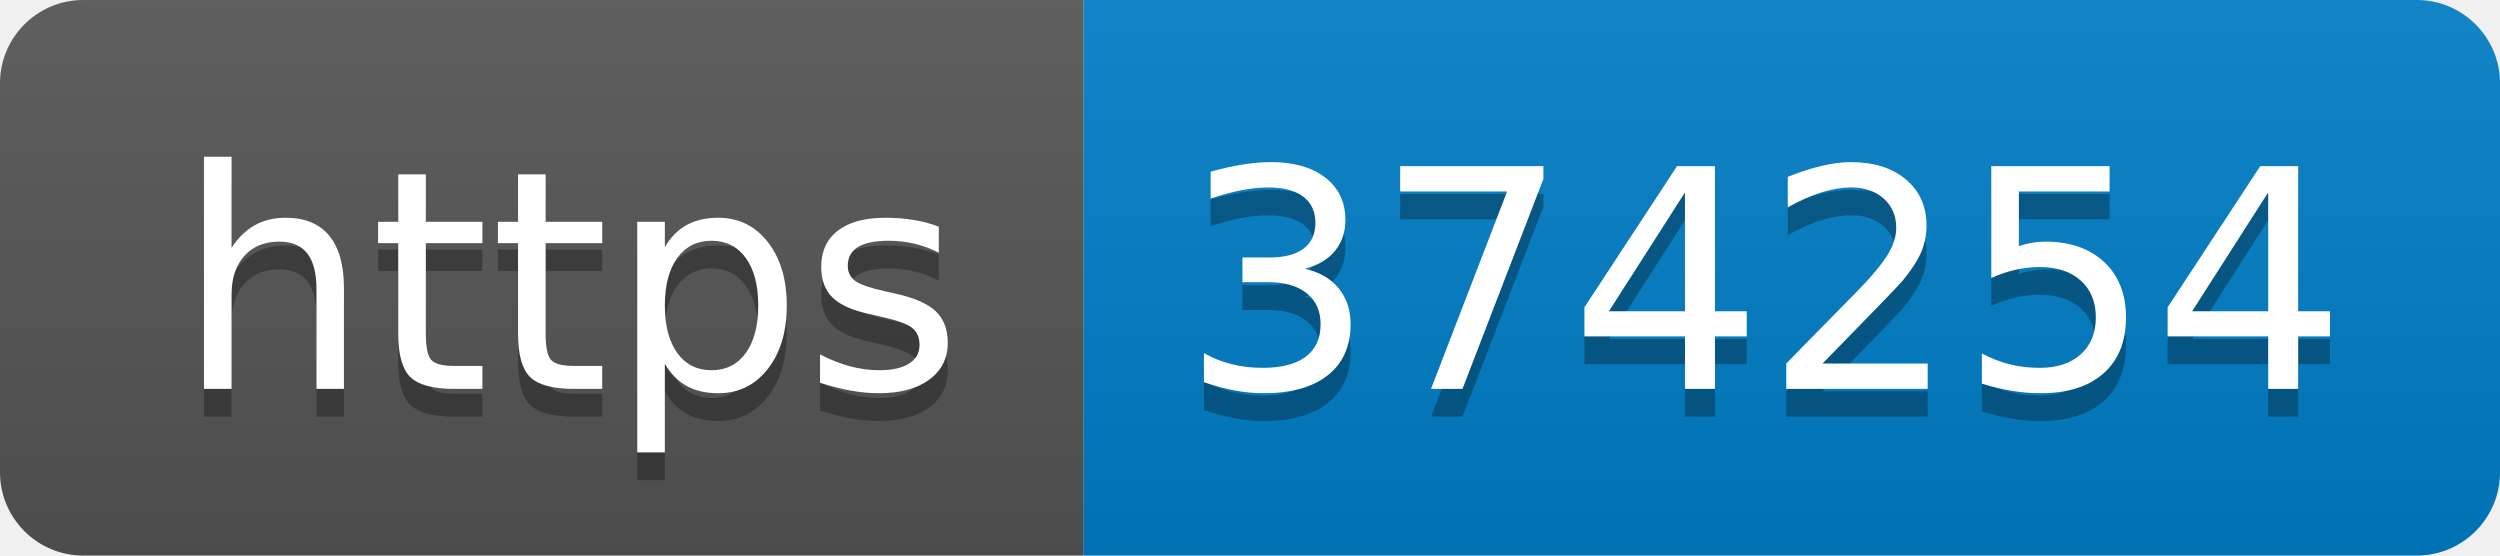
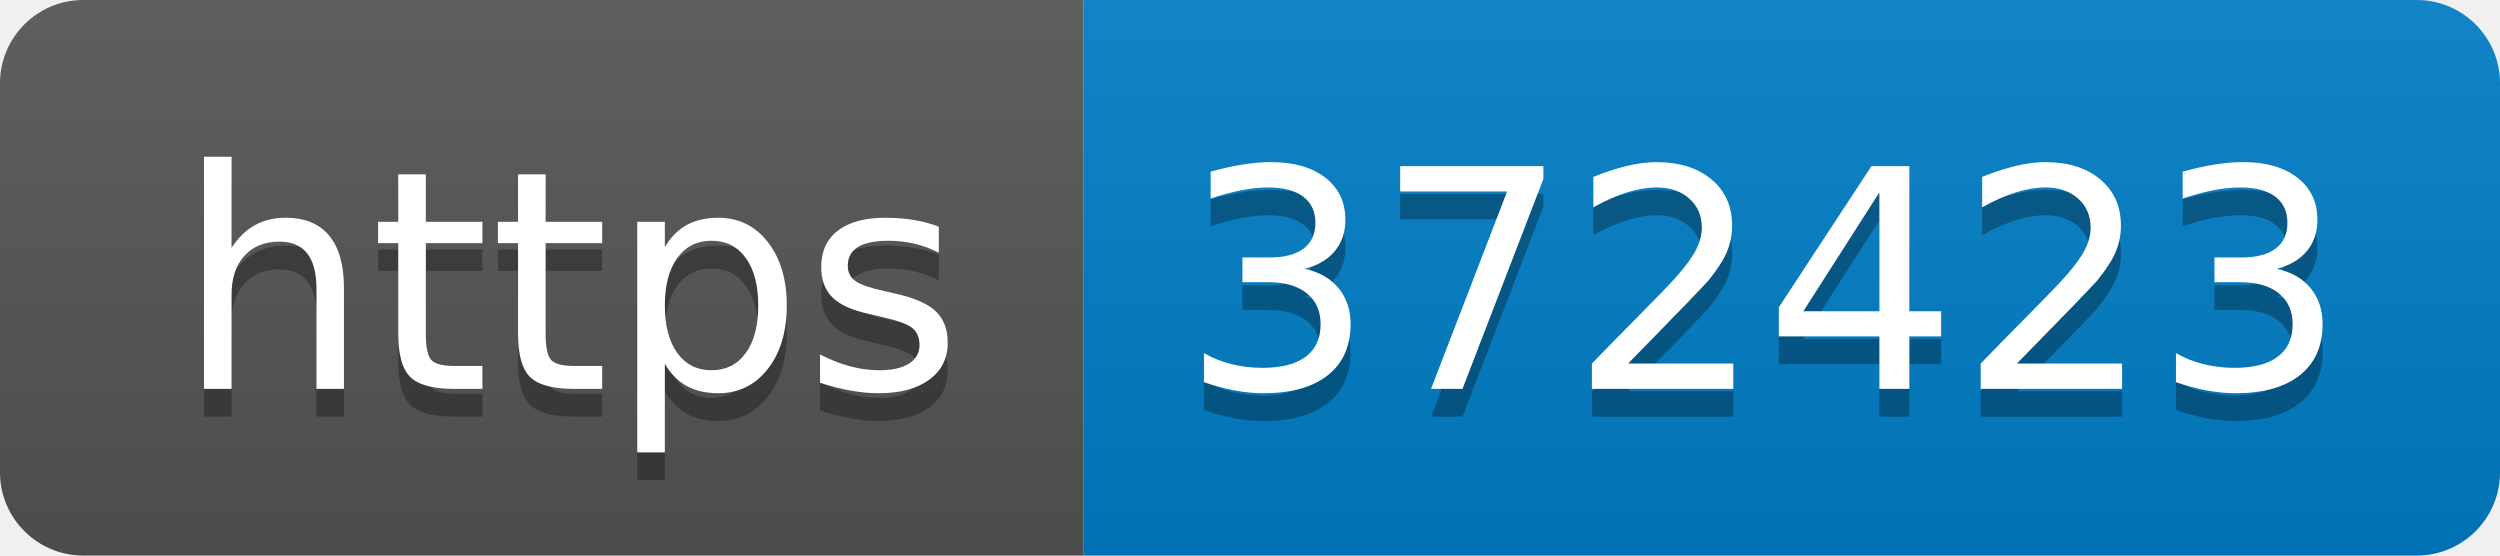
- <svg xmlns="http://www.w3.org/2000/svg" width="90" height="20" role="img" aria-label="https: 374254">
+ <svg xmlns="http://www.w3.org/2000/svg" width="90" height="20" role="img" aria-label="https: 372423">
  <linearGradient id="s" x2="0" y2="100%">
    <stop offset="0" stop-color="#bbb" stop-opacity=".1" />
    <stop offset="1" stop-opacity=".1" />
  </linearGradient>
  <clipPath id="r">
    <rect width="90" height="20" rx="3" fill="#fff" />
  </clipPath>
  <g clip-path="url(#r)">
    <rect width="39" height="20" fill="#555" />
    <rect x="39" width="51" height="20" fill="#007ec6" />
    <rect width="90" height="20" fill="url(#s)" />
  </g>
  <g fill="#fff" text-anchor="middle" font-family="Verdana,Geneva,DejaVu Sans,sans-serif" text-rendering="geometricPrecision" font-size="110">
    <text aria-hidden="true" x="205" y="150" fill="#010101" fill-opacity=".3" transform="scale(.1)" textLength="290">https</text>
    <text x="205" y="140" transform="scale(.1)" fill="#fff" textLength="290">https</text>
-     <text aria-hidden="true" x="635" y="150" fill="#010101" fill-opacity=".3" transform="scale(.1)" textLength="410">374254</text>
-     <text x="635" y="140" transform="scale(.1)" fill="#fff" textLength="410">374254</text>
+     <text aria-hidden="true" x="635" y="150" fill="#010101" fill-opacity=".3" transform="scale(.1)" textLength="410">372423</text>
+     <text x="635" y="140" transform="scale(.1)" fill="#fff" textLength="410">372423</text>
  </g>
</svg>
